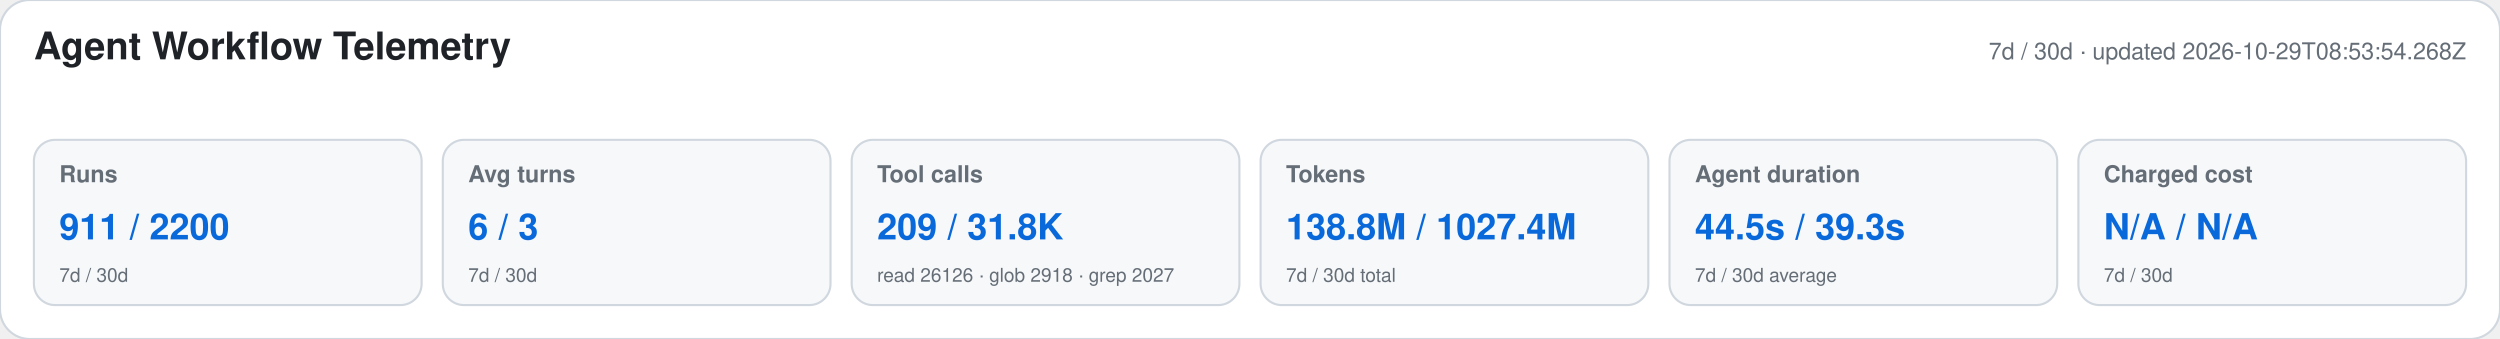
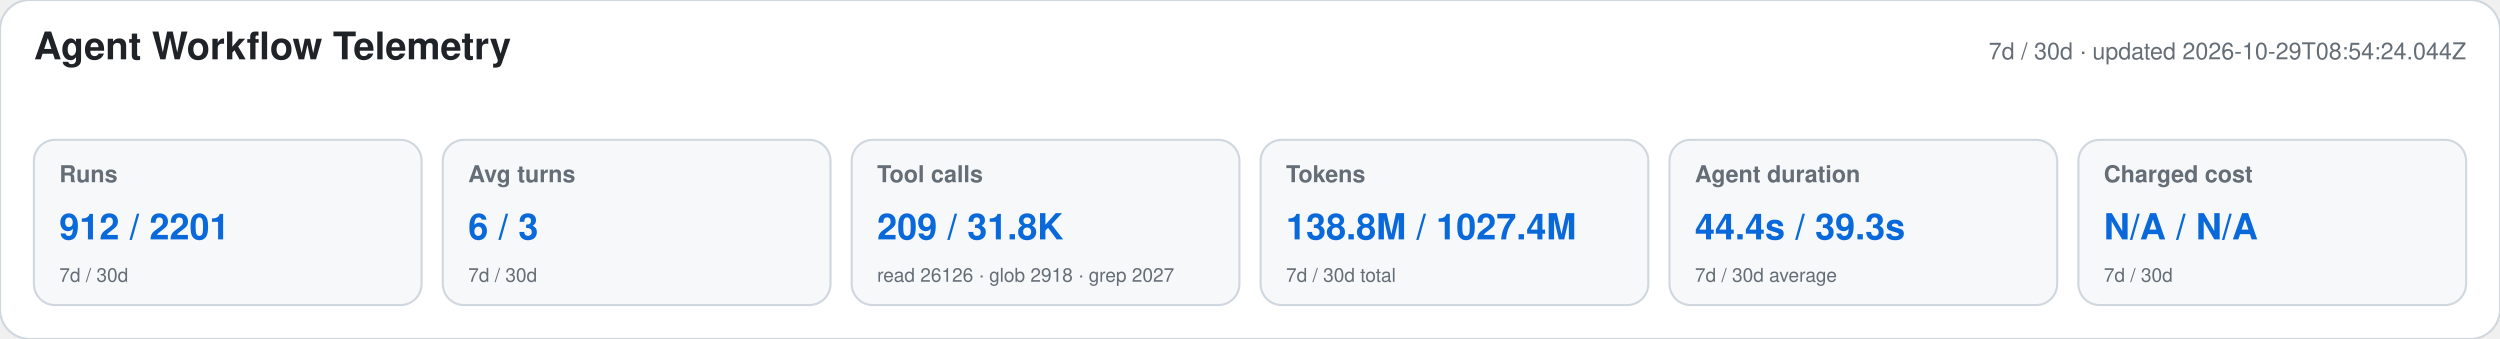
<svg xmlns="http://www.w3.org/2000/svg" width="1180" height="160" viewBox="0 0 1180 160" role="img" aria-labelledby="title desc">
  <style>text{font-family:-apple-system,BlinkMacSystemFont,"Segoe UI",Helvetica,Arial,sans-serif}.heading{font-size:18px;font-weight:650;fill:#1f2328}.meta,.label,.secondary{fill:#656d76}.meta,.label{font-size:11px}.label{font-weight:600}.primary{font-size:17px;font-weight:700;fill:#0969da}.secondary{font-size:9px}</style>
  <rect width="1180" height="160" rx="14" fill="#ffffff" stroke="#d0d7de" />
  <text x="16" y="28" class="heading">Agent Workflow Telemetry</text>
-   <text x="1164" y="28" text-anchor="end" class="meta">7d / 30d · updated 2026-10-29T08:53:54.268Z</text>
+   <text x="1164" y="28" text-anchor="end" class="meta">7d / 30d · updated 2026-10-29T08:54:24.044Z</text>
  <g>
    <rect x="16" y="66" width="183" height="78" rx="10" fill="#f6f8fa" stroke="#d0d7de" />
    <text x="28" y="86" class="label">Runs</text>
-     <text x="28" y="113" class="primary">911 / 2200</text>
+     <text x="28" y="113" class="primary">912 / 2201</text>
    <text x="28" y="133" class="secondary">7d / 30d</text>
  </g>
  <g>
    <rect x="209" y="66" width="183" height="78" rx="10" fill="#f6f8fa" stroke="#d0d7de" />
    <text x="221" y="86" class="label">Avg turns</text>
    <text x="221" y="113" class="primary">6 / 3</text>
    <text x="221" y="133" class="secondary">7d / 30d</text>
  </g>
  <g>
    <rect x="402" y="66" width="183" height="78" rx="10" fill="#f6f8fa" stroke="#d0d7de" />
    <text x="414" y="86" class="label">Tool calls</text>
    <text x="414" y="113" class="primary">209 / 31.8K</text>
    <text x="414" y="133" class="secondary">read 26126 · glob 2918 · grep 2027</text>
  </g>
  <g>
    <rect x="595" y="66" width="183" height="78" rx="10" fill="#f6f8fa" stroke="#d0d7de" />
    <text x="607" y="86" class="label">Tokens</text>
    <text x="607" y="113" class="primary">138.8M / 1027.4M</text>
    <text x="607" y="133" class="secondary">7d / 30d total</text>
  </g>
  <g>
    <rect x="788" y="66" width="183" height="78" rx="10" fill="#f6f8fa" stroke="#d0d7de" />
    <text x="800" y="86" class="label">Agent duration</text>
-     <text x="800" y="113" class="primary">44.5s / 39.3s</text>
+     <text x="800" y="113" class="primary">44.4s / 39.3s</text>
    <text x="800" y="133" class="secondary">7d / 30d average</text>
  </g>
  <g>
    <rect x="981" y="66" width="183" height="78" rx="10" fill="#f6f8fa" stroke="#d0d7de" />
    <text x="993" y="86" class="label">Charged cost</text>
    <text x="993" y="113" class="primary">N/A / N/A</text>
    <text x="993" y="133" class="secondary">7d / 30d</text>
  </g>
</svg>
